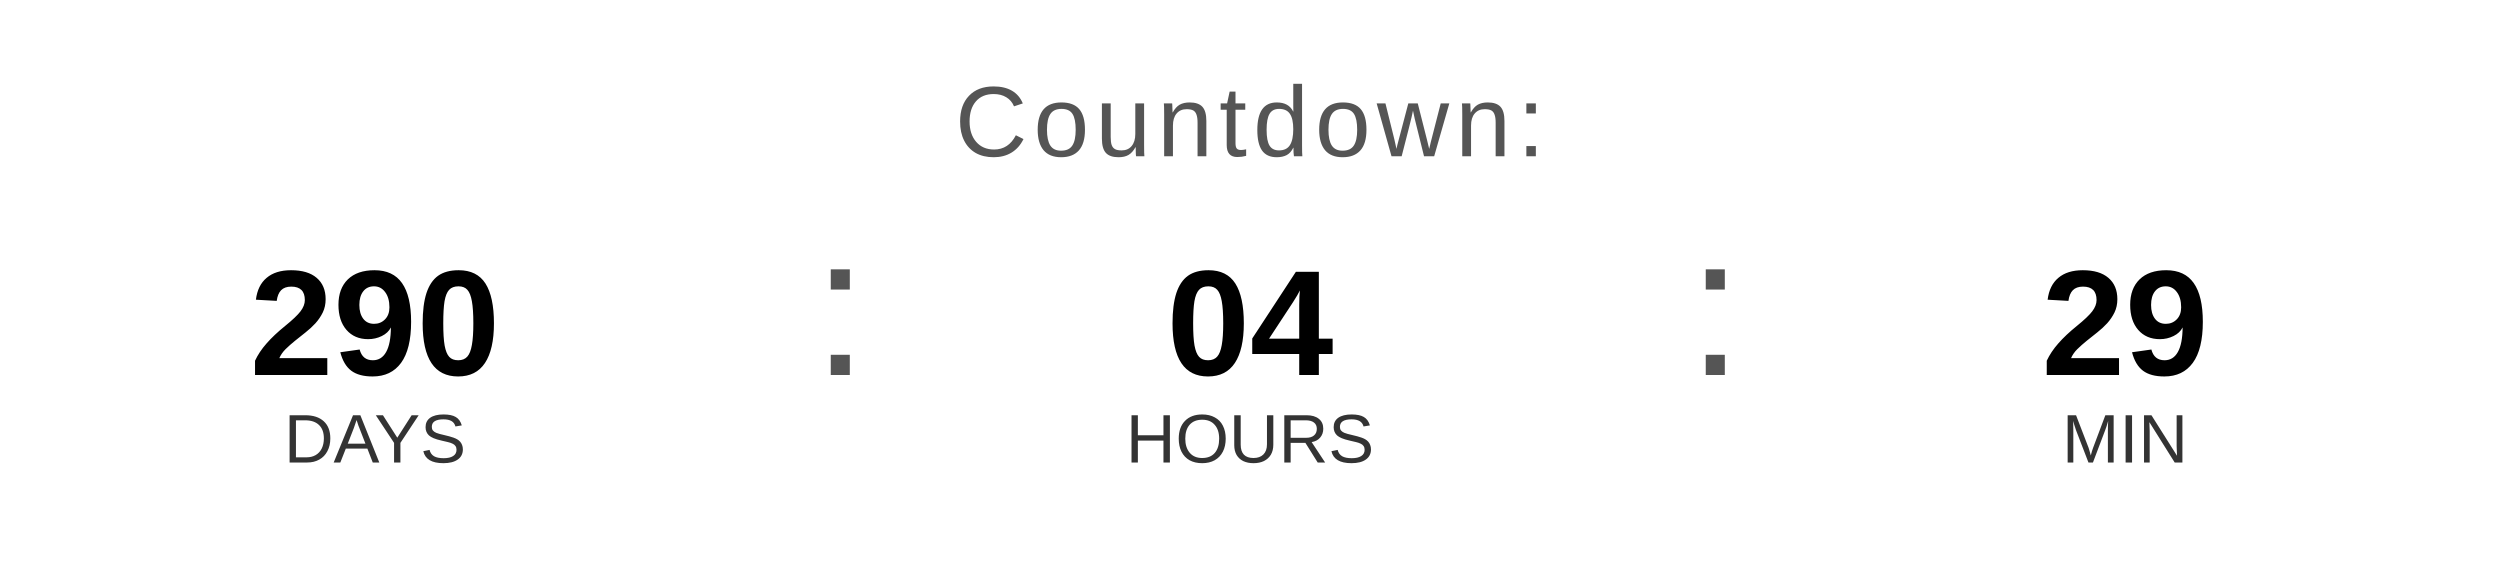
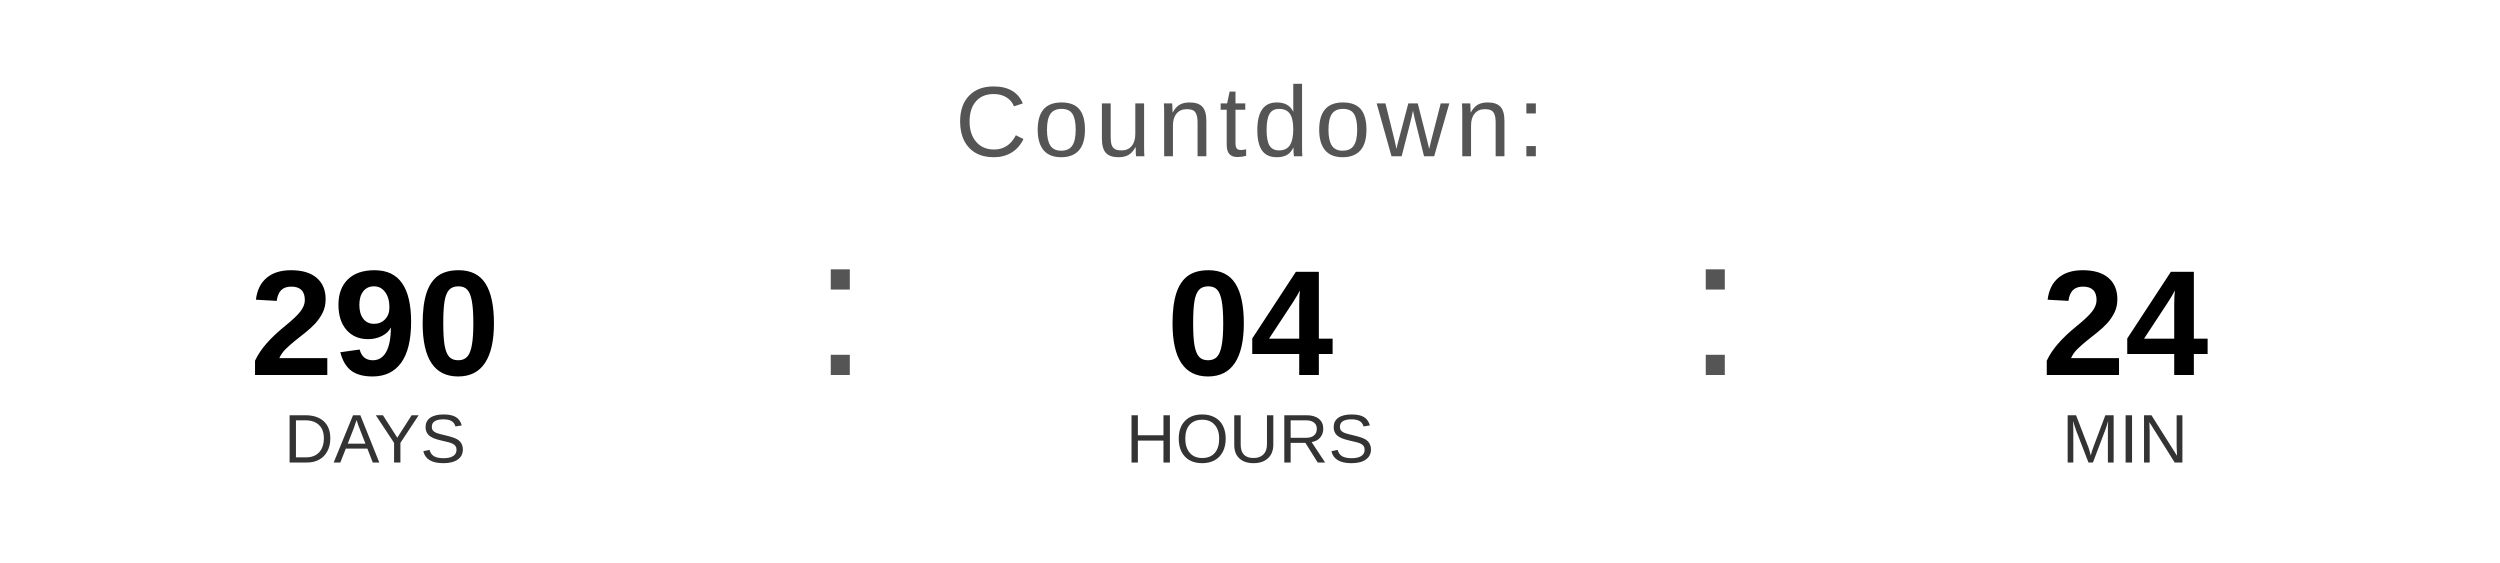
<svg xmlns="http://www.w3.org/2000/svg" width="400" height="90" viewBox="0 0 400 90">
  <text x="200" y="25" font-family="Arial, Helvetica, sans-serif" font-size="16" fill="#555555" text-anchor="middle" letter-spacing="1">
    Countdown:
  </text>
  <text x="60" y="60" font-family="Arial, Helvetica, sans-serif" font-size="24" font-weight="bold" fill="#000000" text-anchor="middle">290</text>
  <text x="60" y="74" font-family="Arial, Helvetica, sans-serif" font-size="11" fill="#333333" text-anchor="middle">DAYS</text>
  <text x="130" y="60" font-family="Arial, sans-serif" font-size="32" fill="#555555">:</text>
  <text x="200" y="60" font-family="Arial, Helvetica, sans-serif" font-size="24" font-weight="bold" fill="#000000" text-anchor="middle">04</text>
  <text x="200" y="74" font-family="Arial, Helvetica, sans-serif" font-size="11" fill="#333333" text-anchor="middle">HOURS</text>
  <text x="270" y="60" font-family="Arial, sans-serif" font-size="32" fill="#555555">:</text>
-   <text x="340" y="60" font-family="Arial, Helvetica, sans-serif" font-size="24" font-weight="bold" fill="#000000" text-anchor="middle">29</text>
+   <text x="340" y="60" font-family="Arial, Helvetica, sans-serif" font-size="24" font-weight="bold" fill="#000000" text-anchor="middle">24</text>
  <text x="340" y="74" font-family="Arial, Helvetica, sans-serif" font-size="11" fill="#333333" text-anchor="middle">MIN</text>
</svg>
